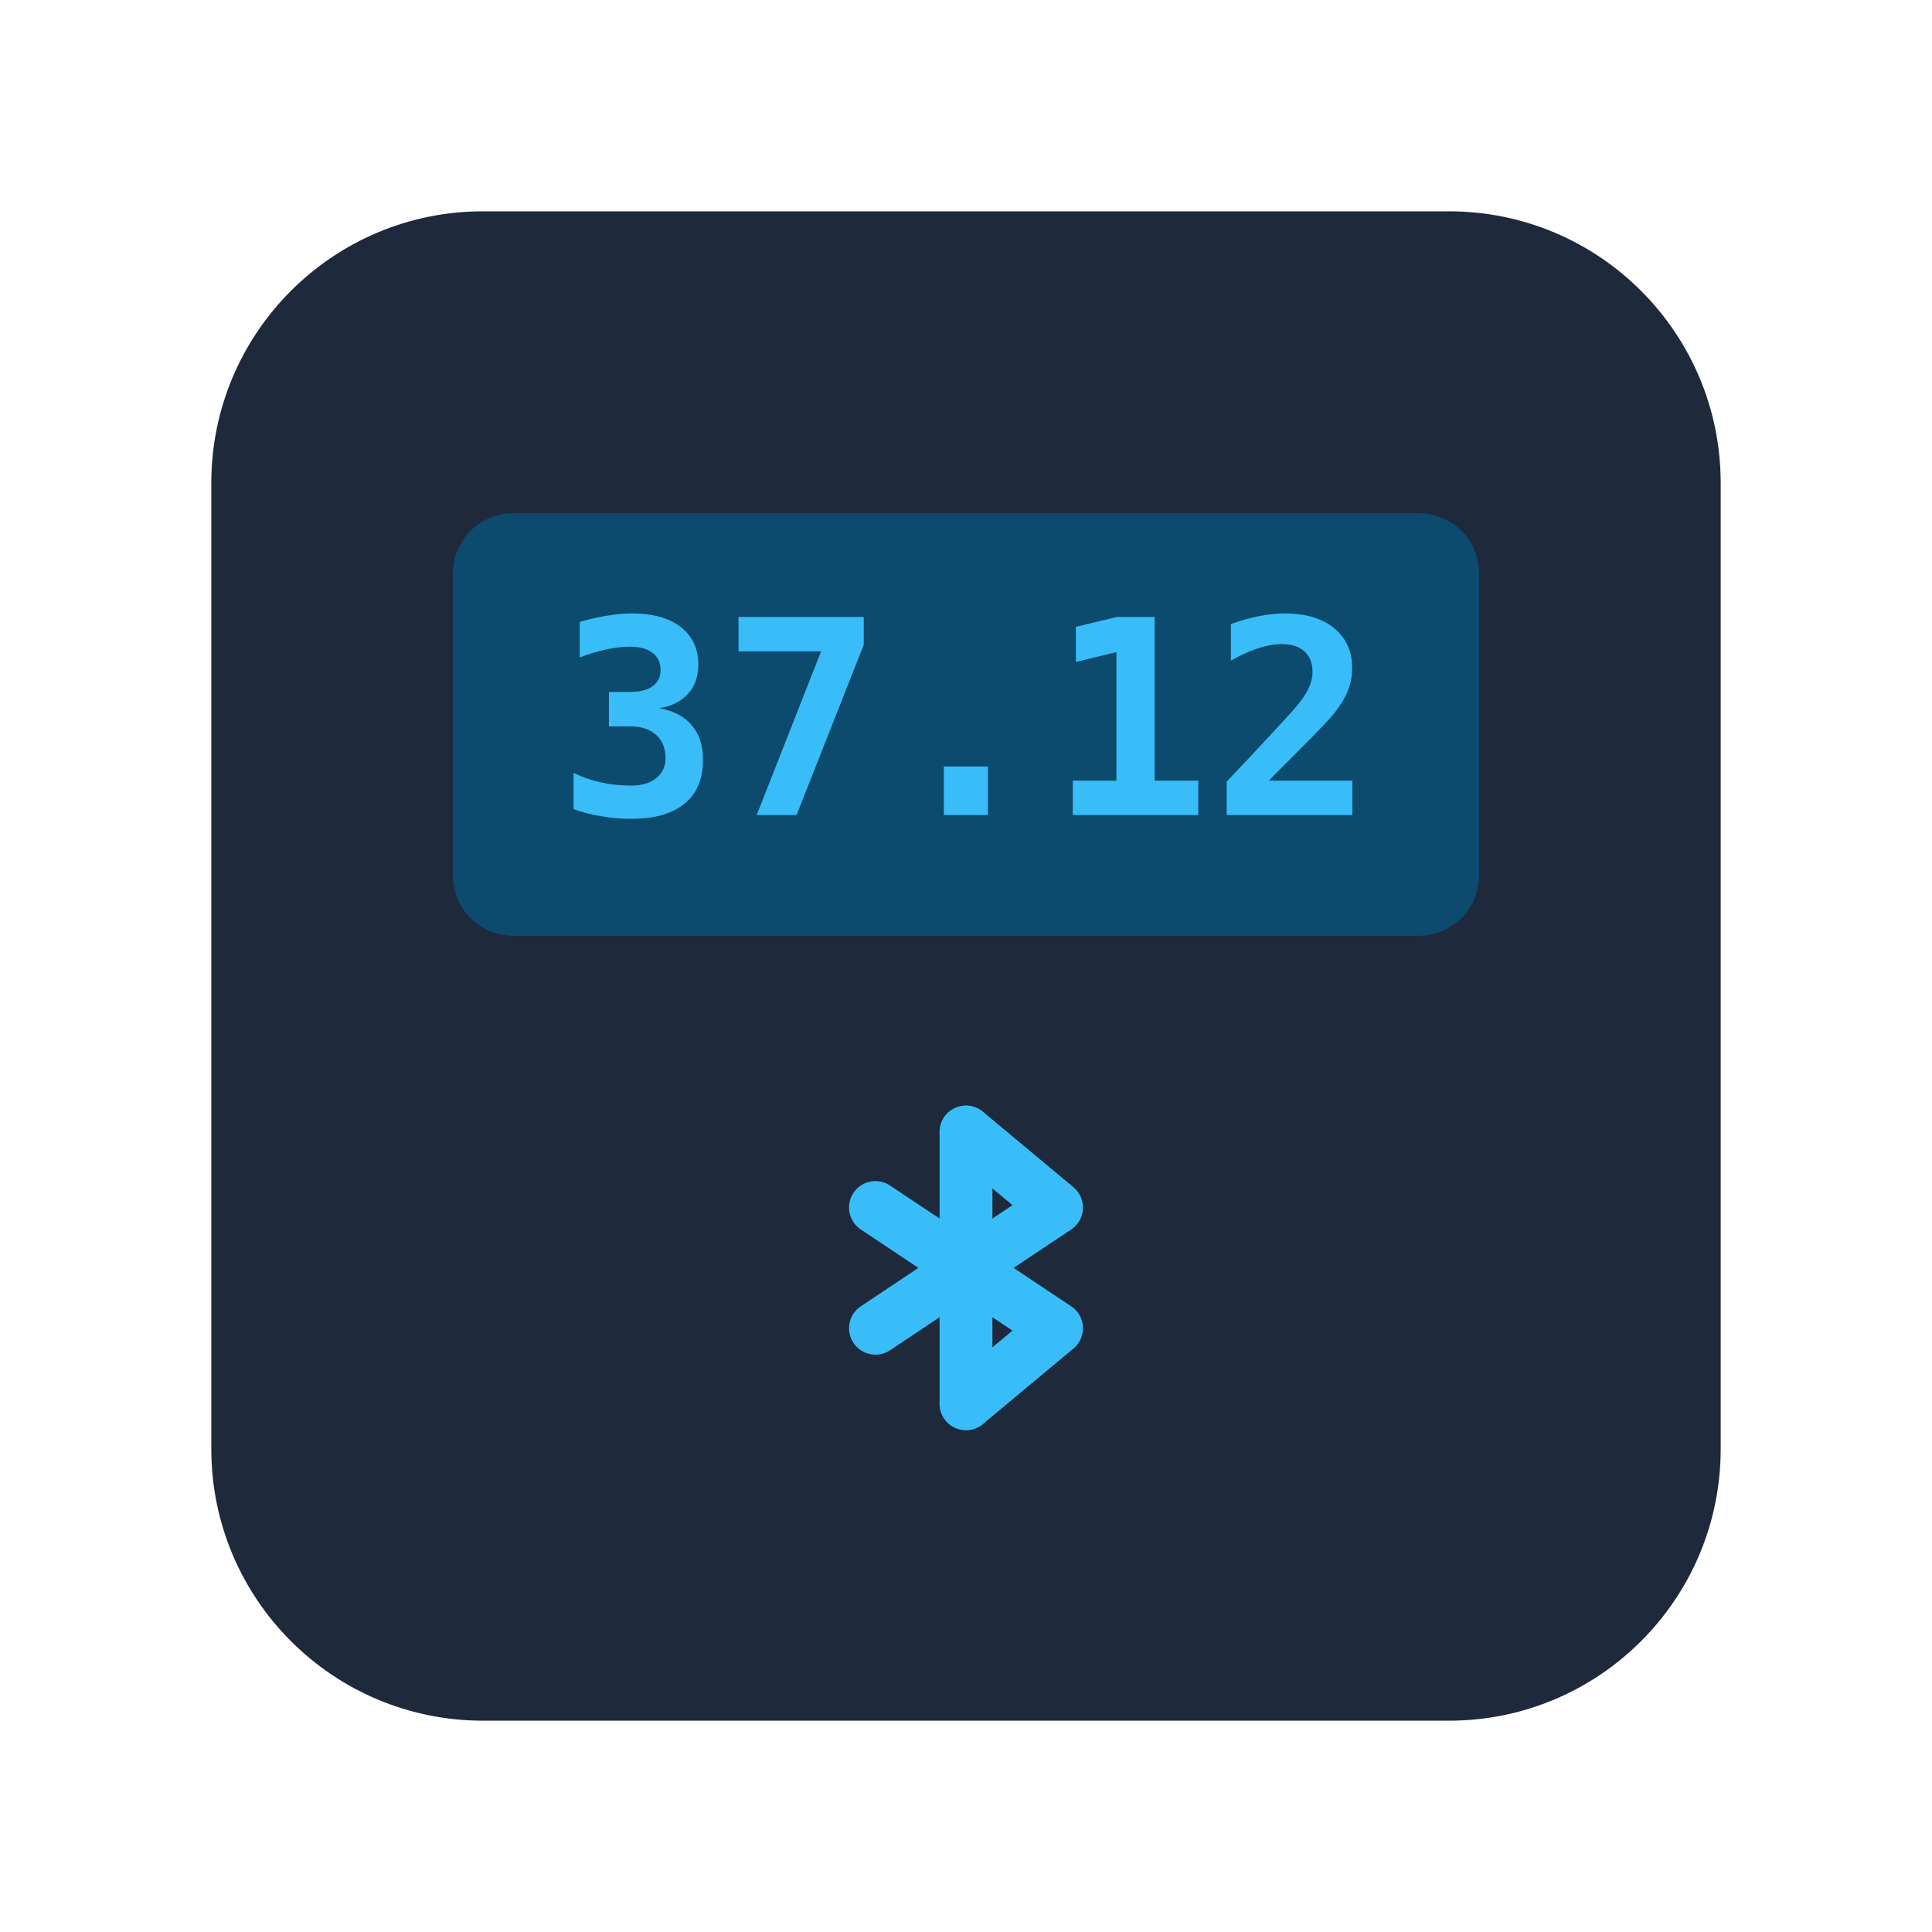
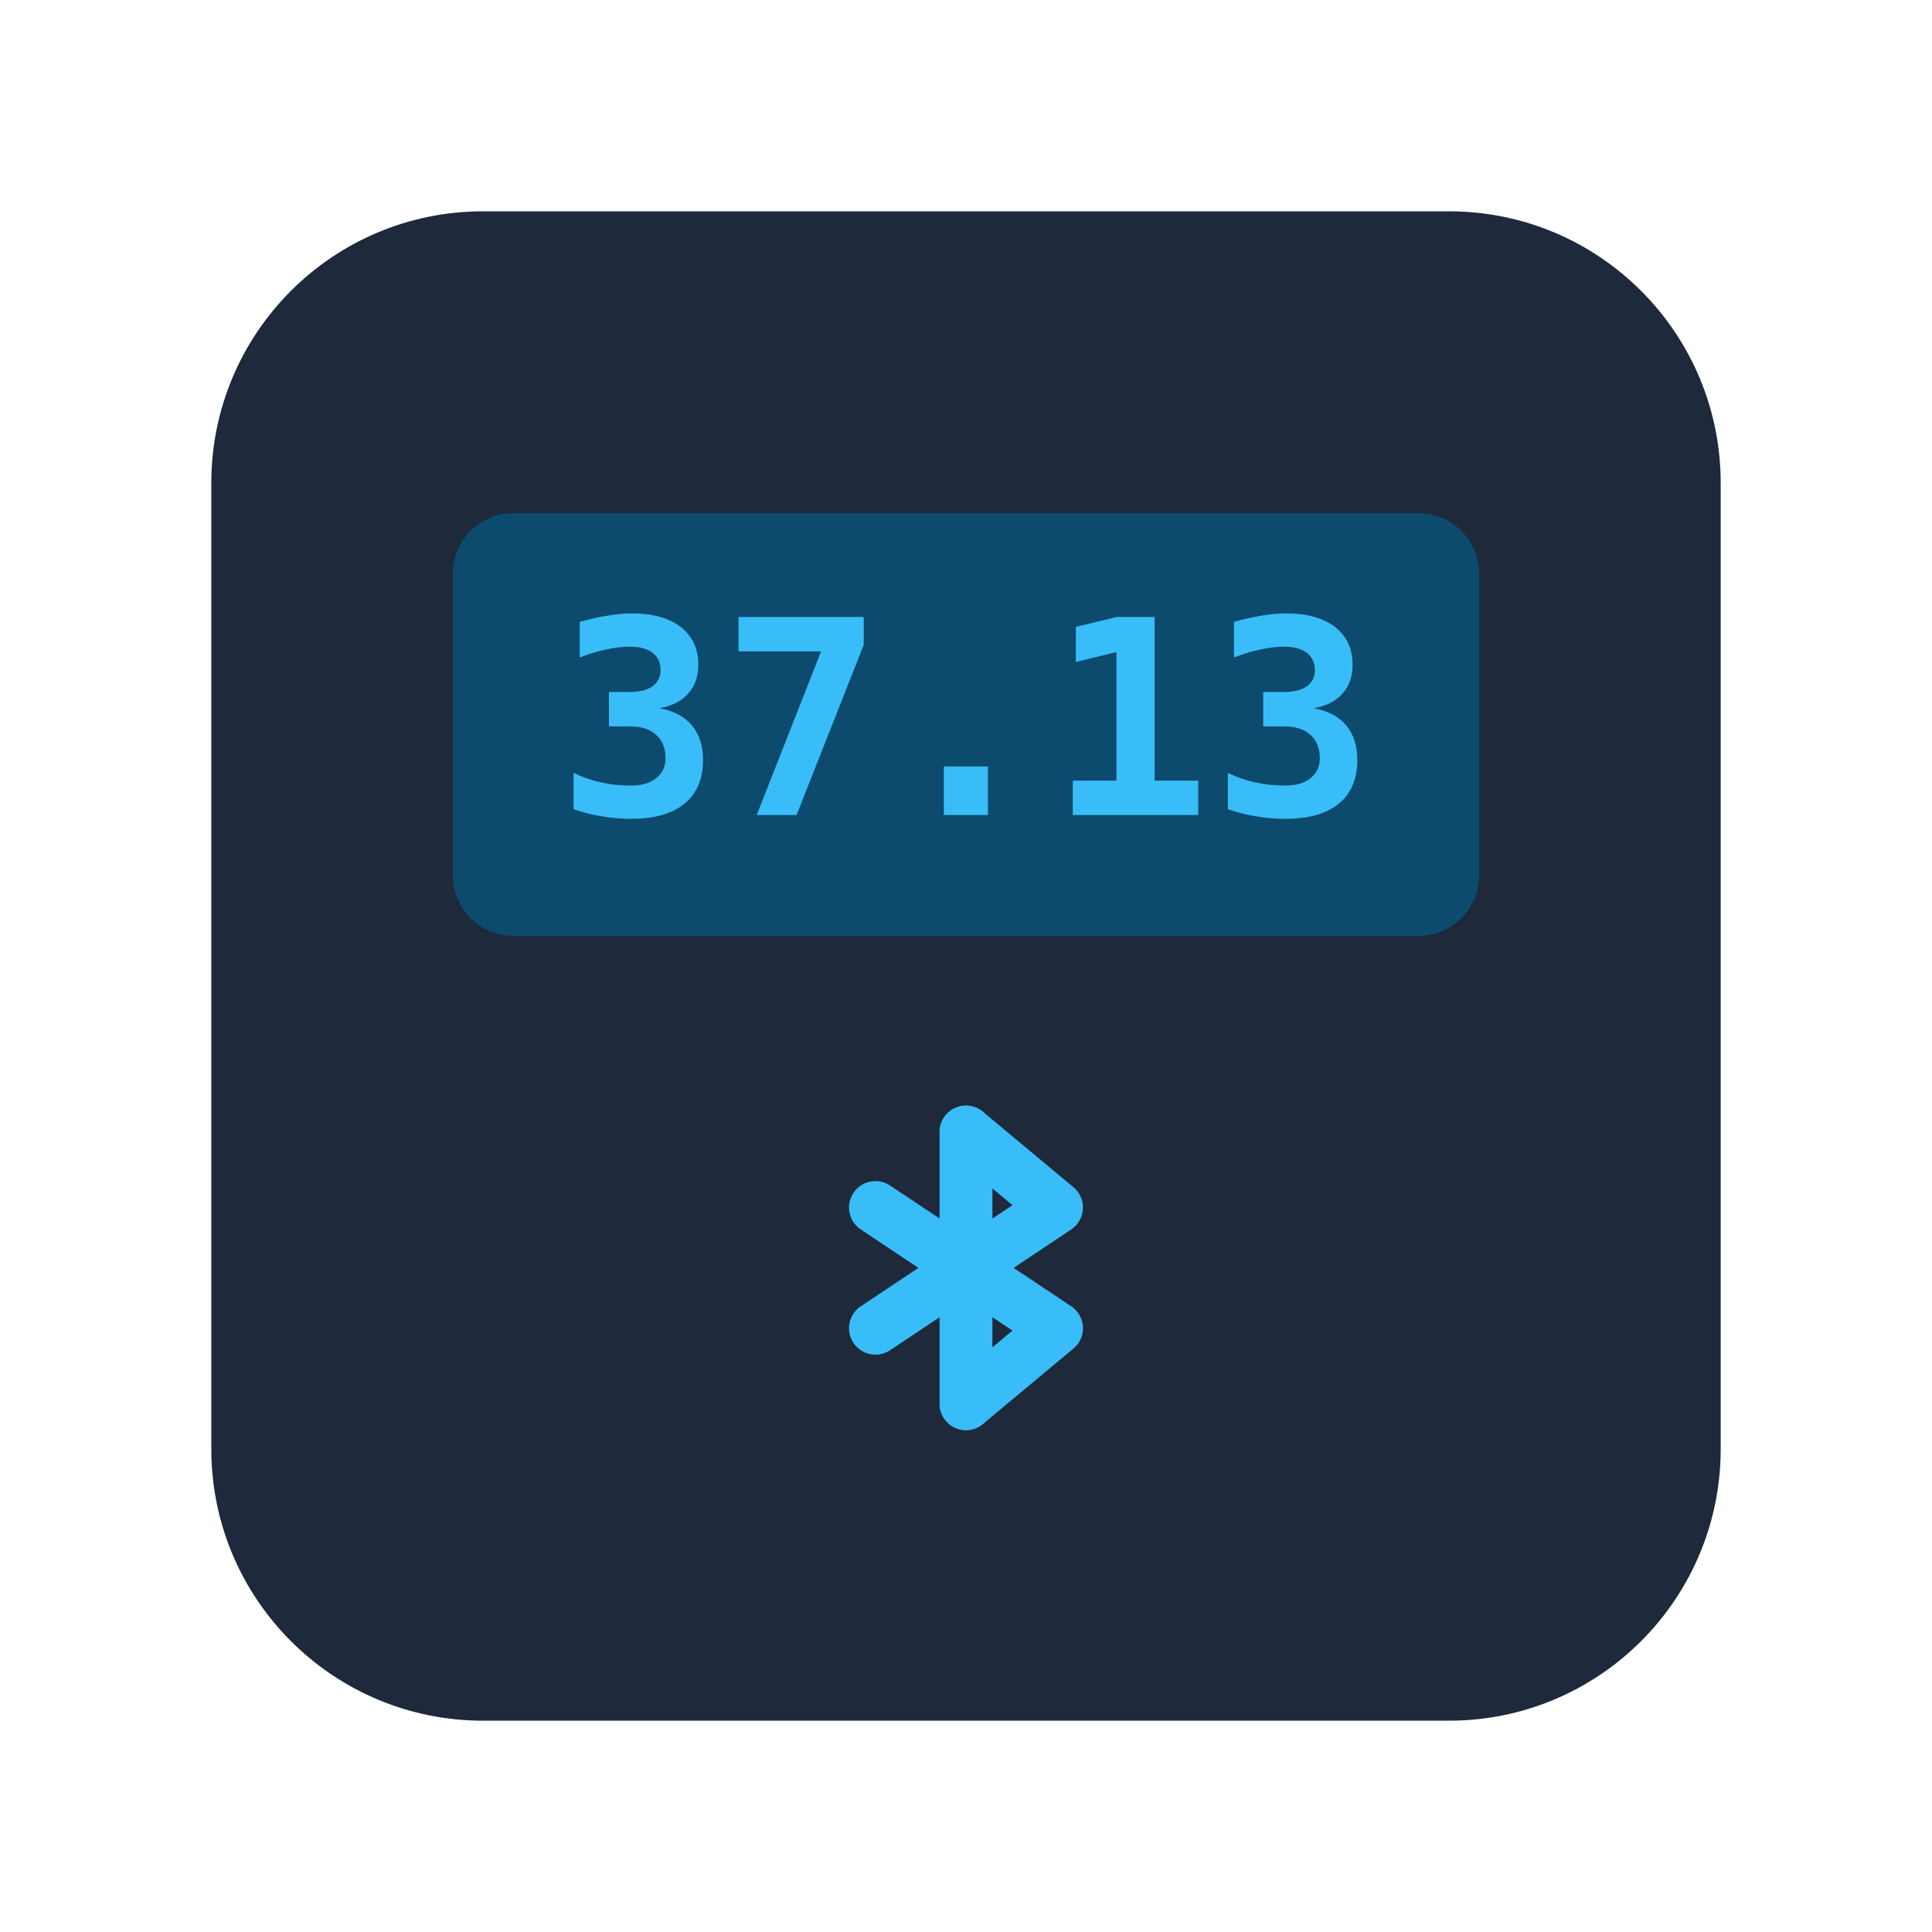
<svg xmlns="http://www.w3.org/2000/svg" viewBox="0 0 128 128" fill="none">
  <rect x="14" y="14" width="100" height="100" rx="18" fill="#1e293b" />
  <rect x="30" y="34" width="68" height="28" rx="4" fill="#0c4a6e" />
-   <text x="64" y="54" text-anchor="middle" font-family="monospace" font-size="18" font-weight="700" fill="#38bdf8">37.12</text>
+   <text x="64" y="54" text-anchor="middle" font-family="monospace" font-size="18" font-weight="700" fill="#38bdf8">37.13</text>
  <g transform="translate(64, 84)" stroke="#38bdf8" stroke-width="3.5" stroke-linecap="round" stroke-linejoin="round" fill="none">
    <line x1="0" y1="-9" x2="0" y2="9" />
    <polyline points="-6,-4 6,4 0,9" />
    <polyline points="-6,4 6,-4 0,-9" />
  </g>
</svg>
